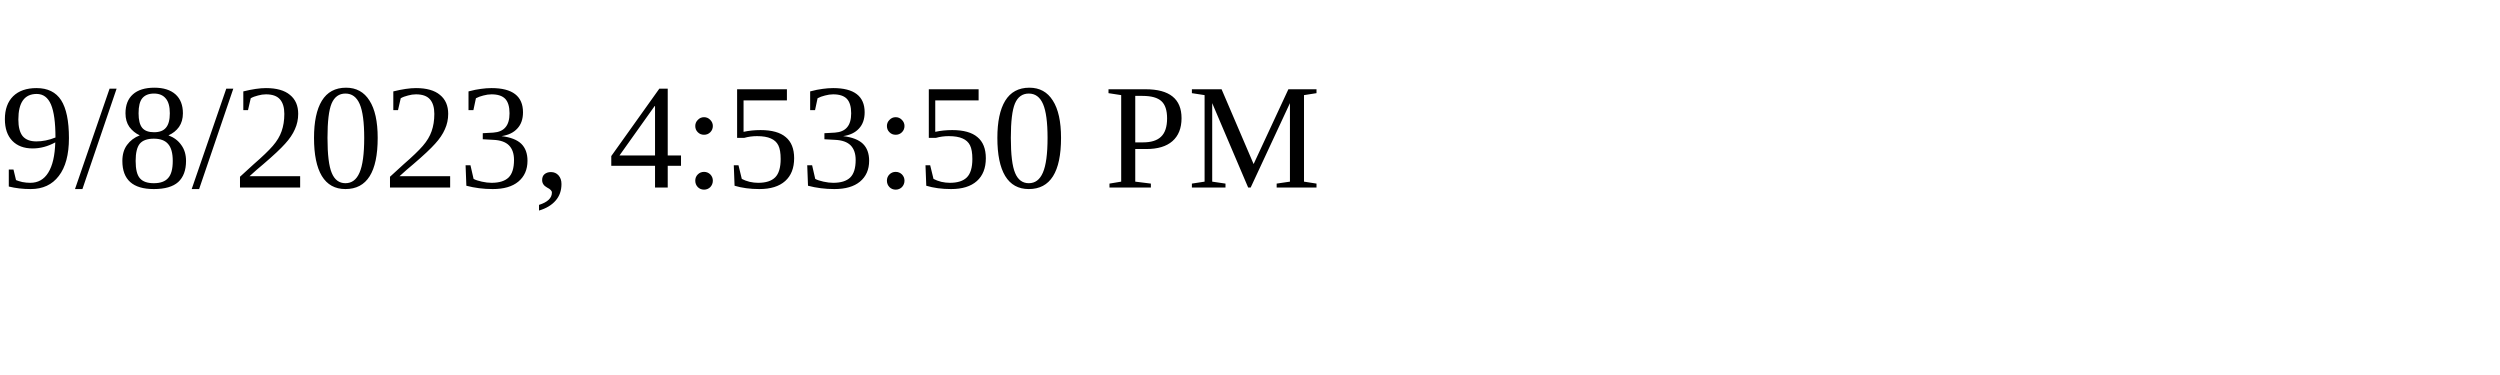
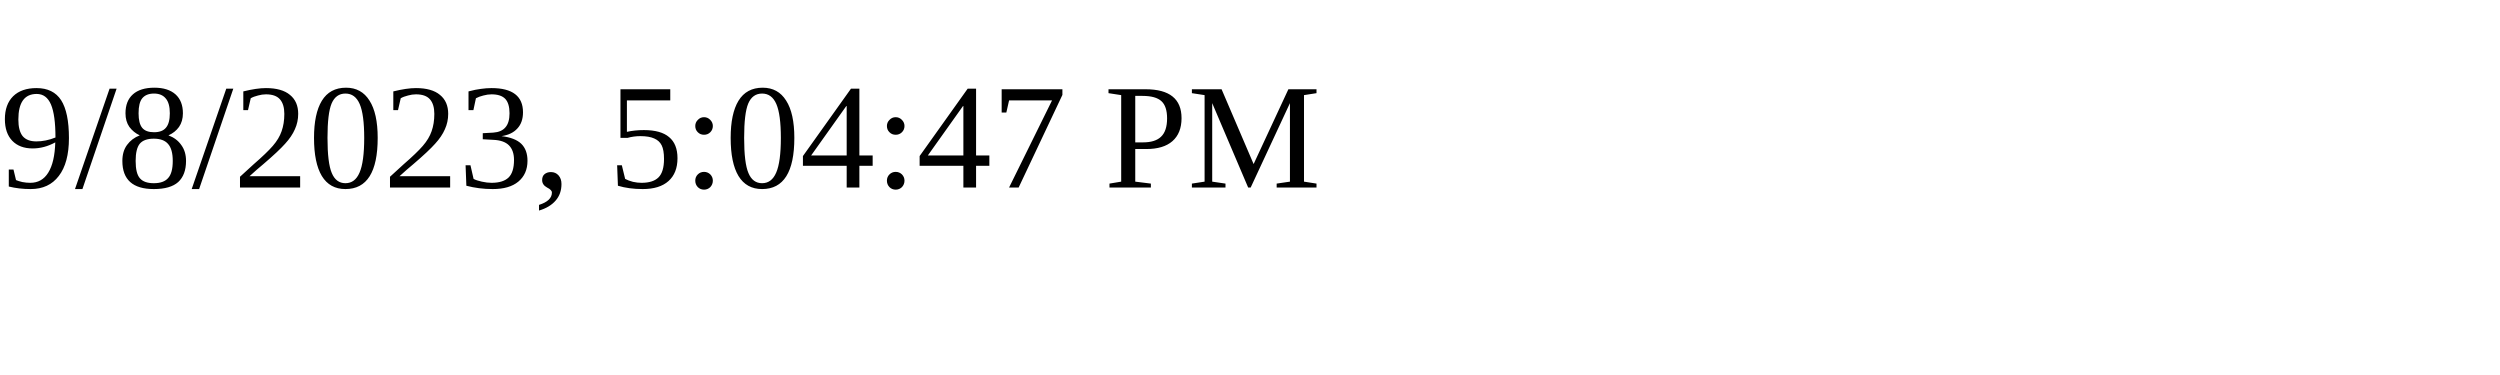
<svg xmlns="http://www.w3.org/2000/svg" height="30" width="200">
-   <text x="0" y="15">9/8/2023, 4:53:50 PM</text>
+   <text x="0" y="15">9/8/2023, 5:04:47 PM</text>
</svg>
